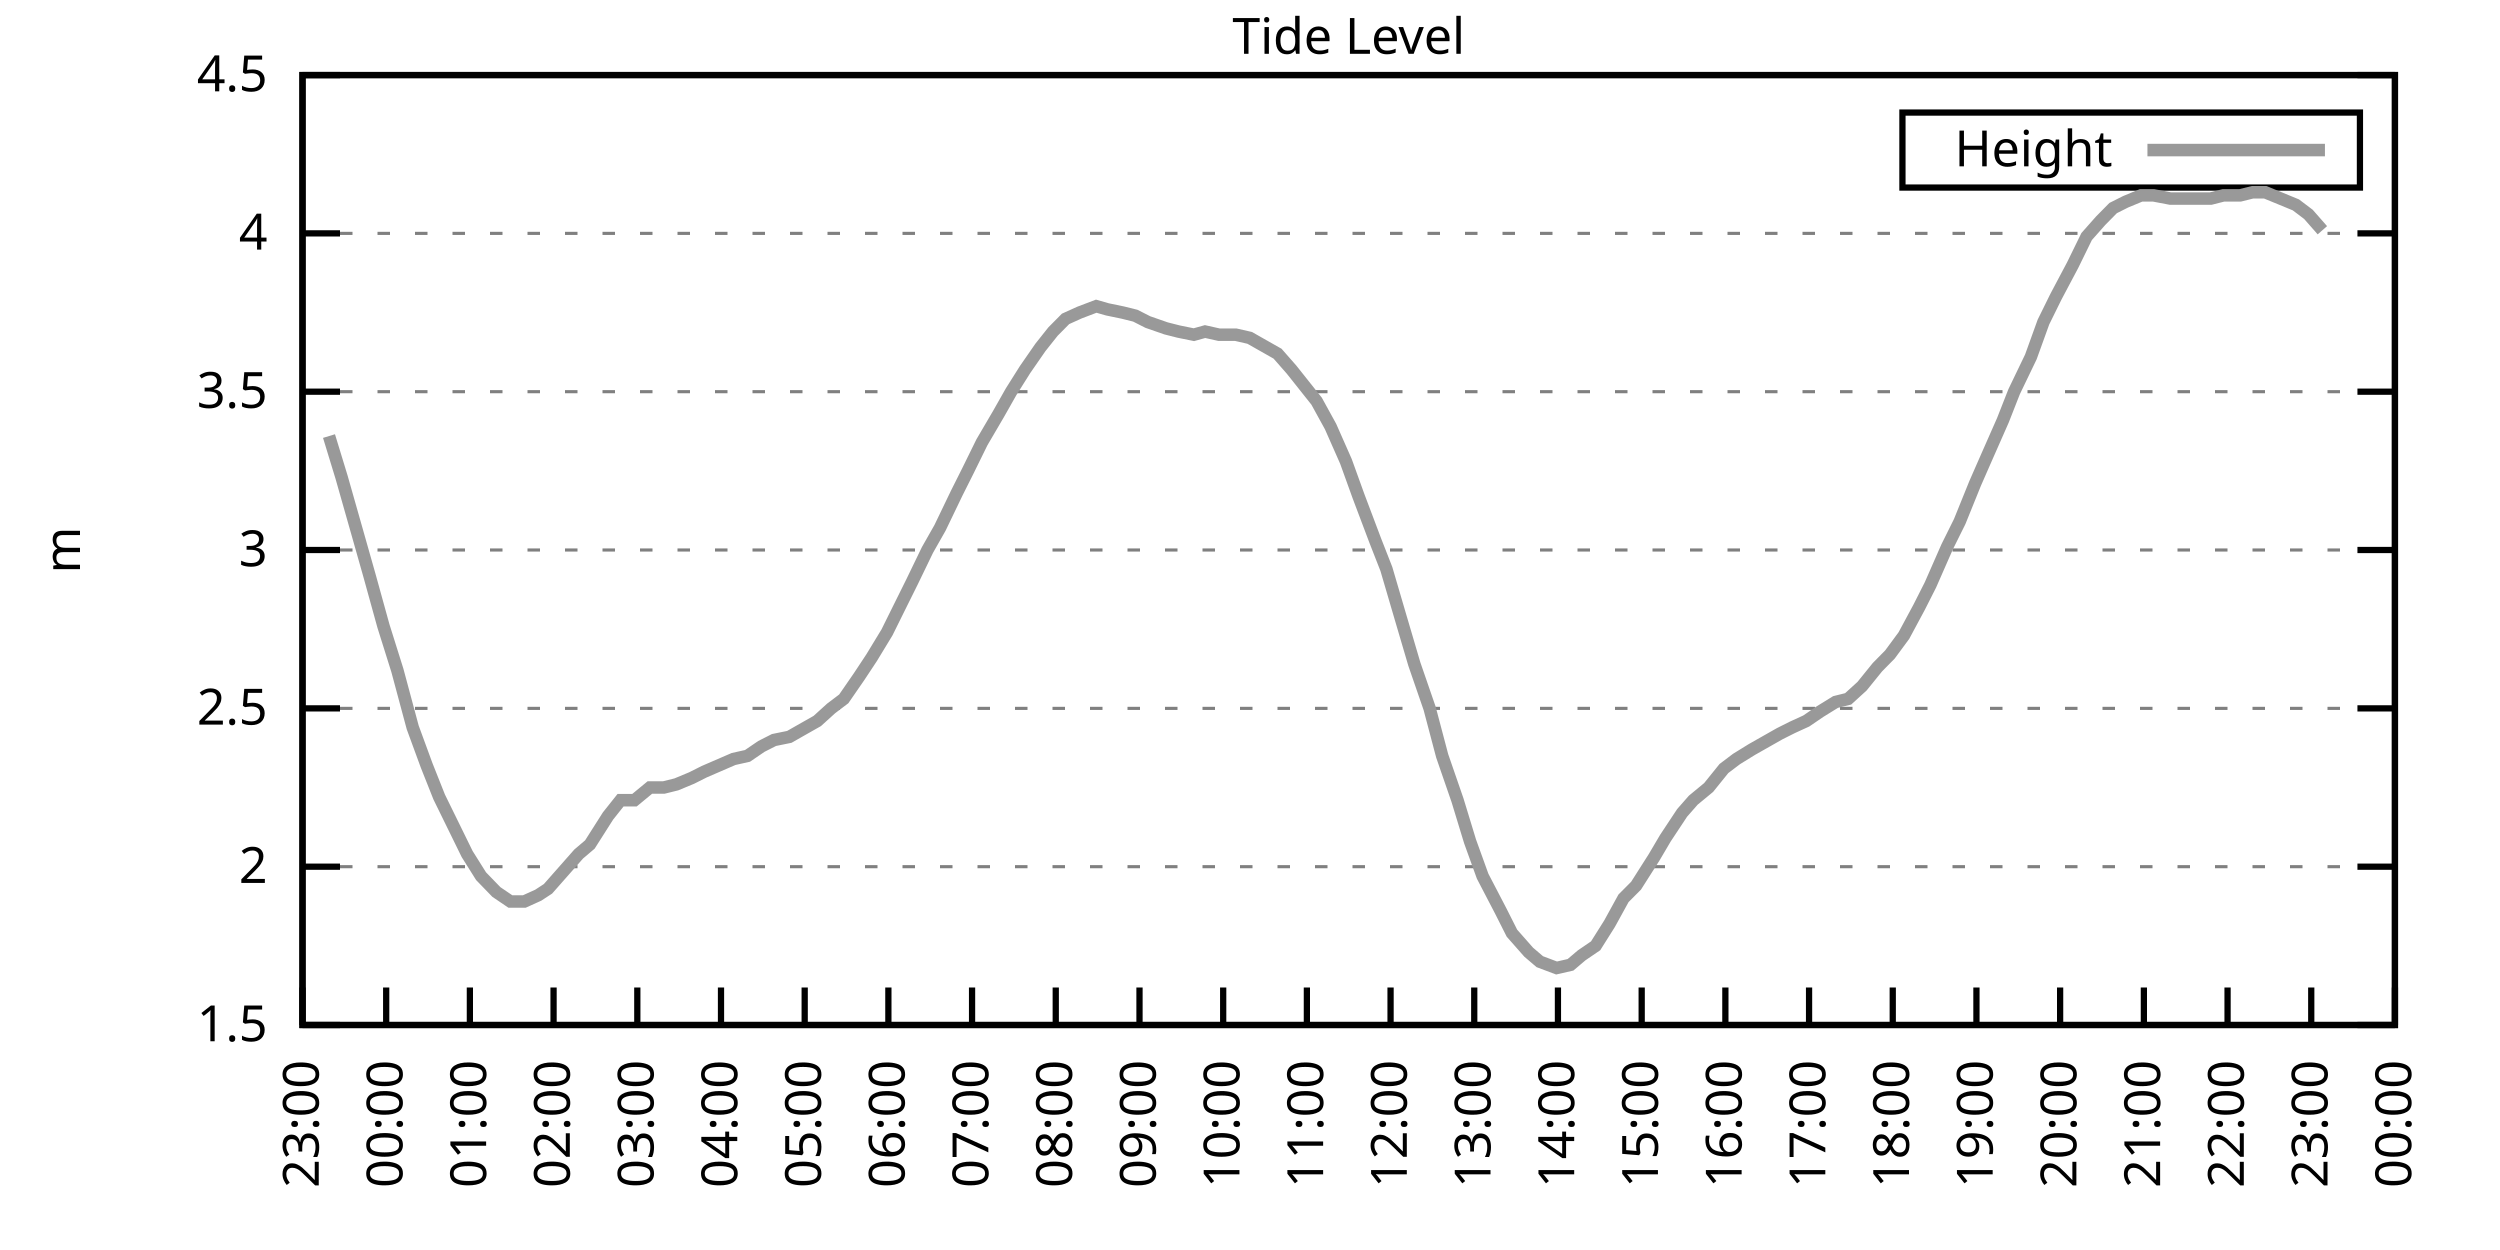
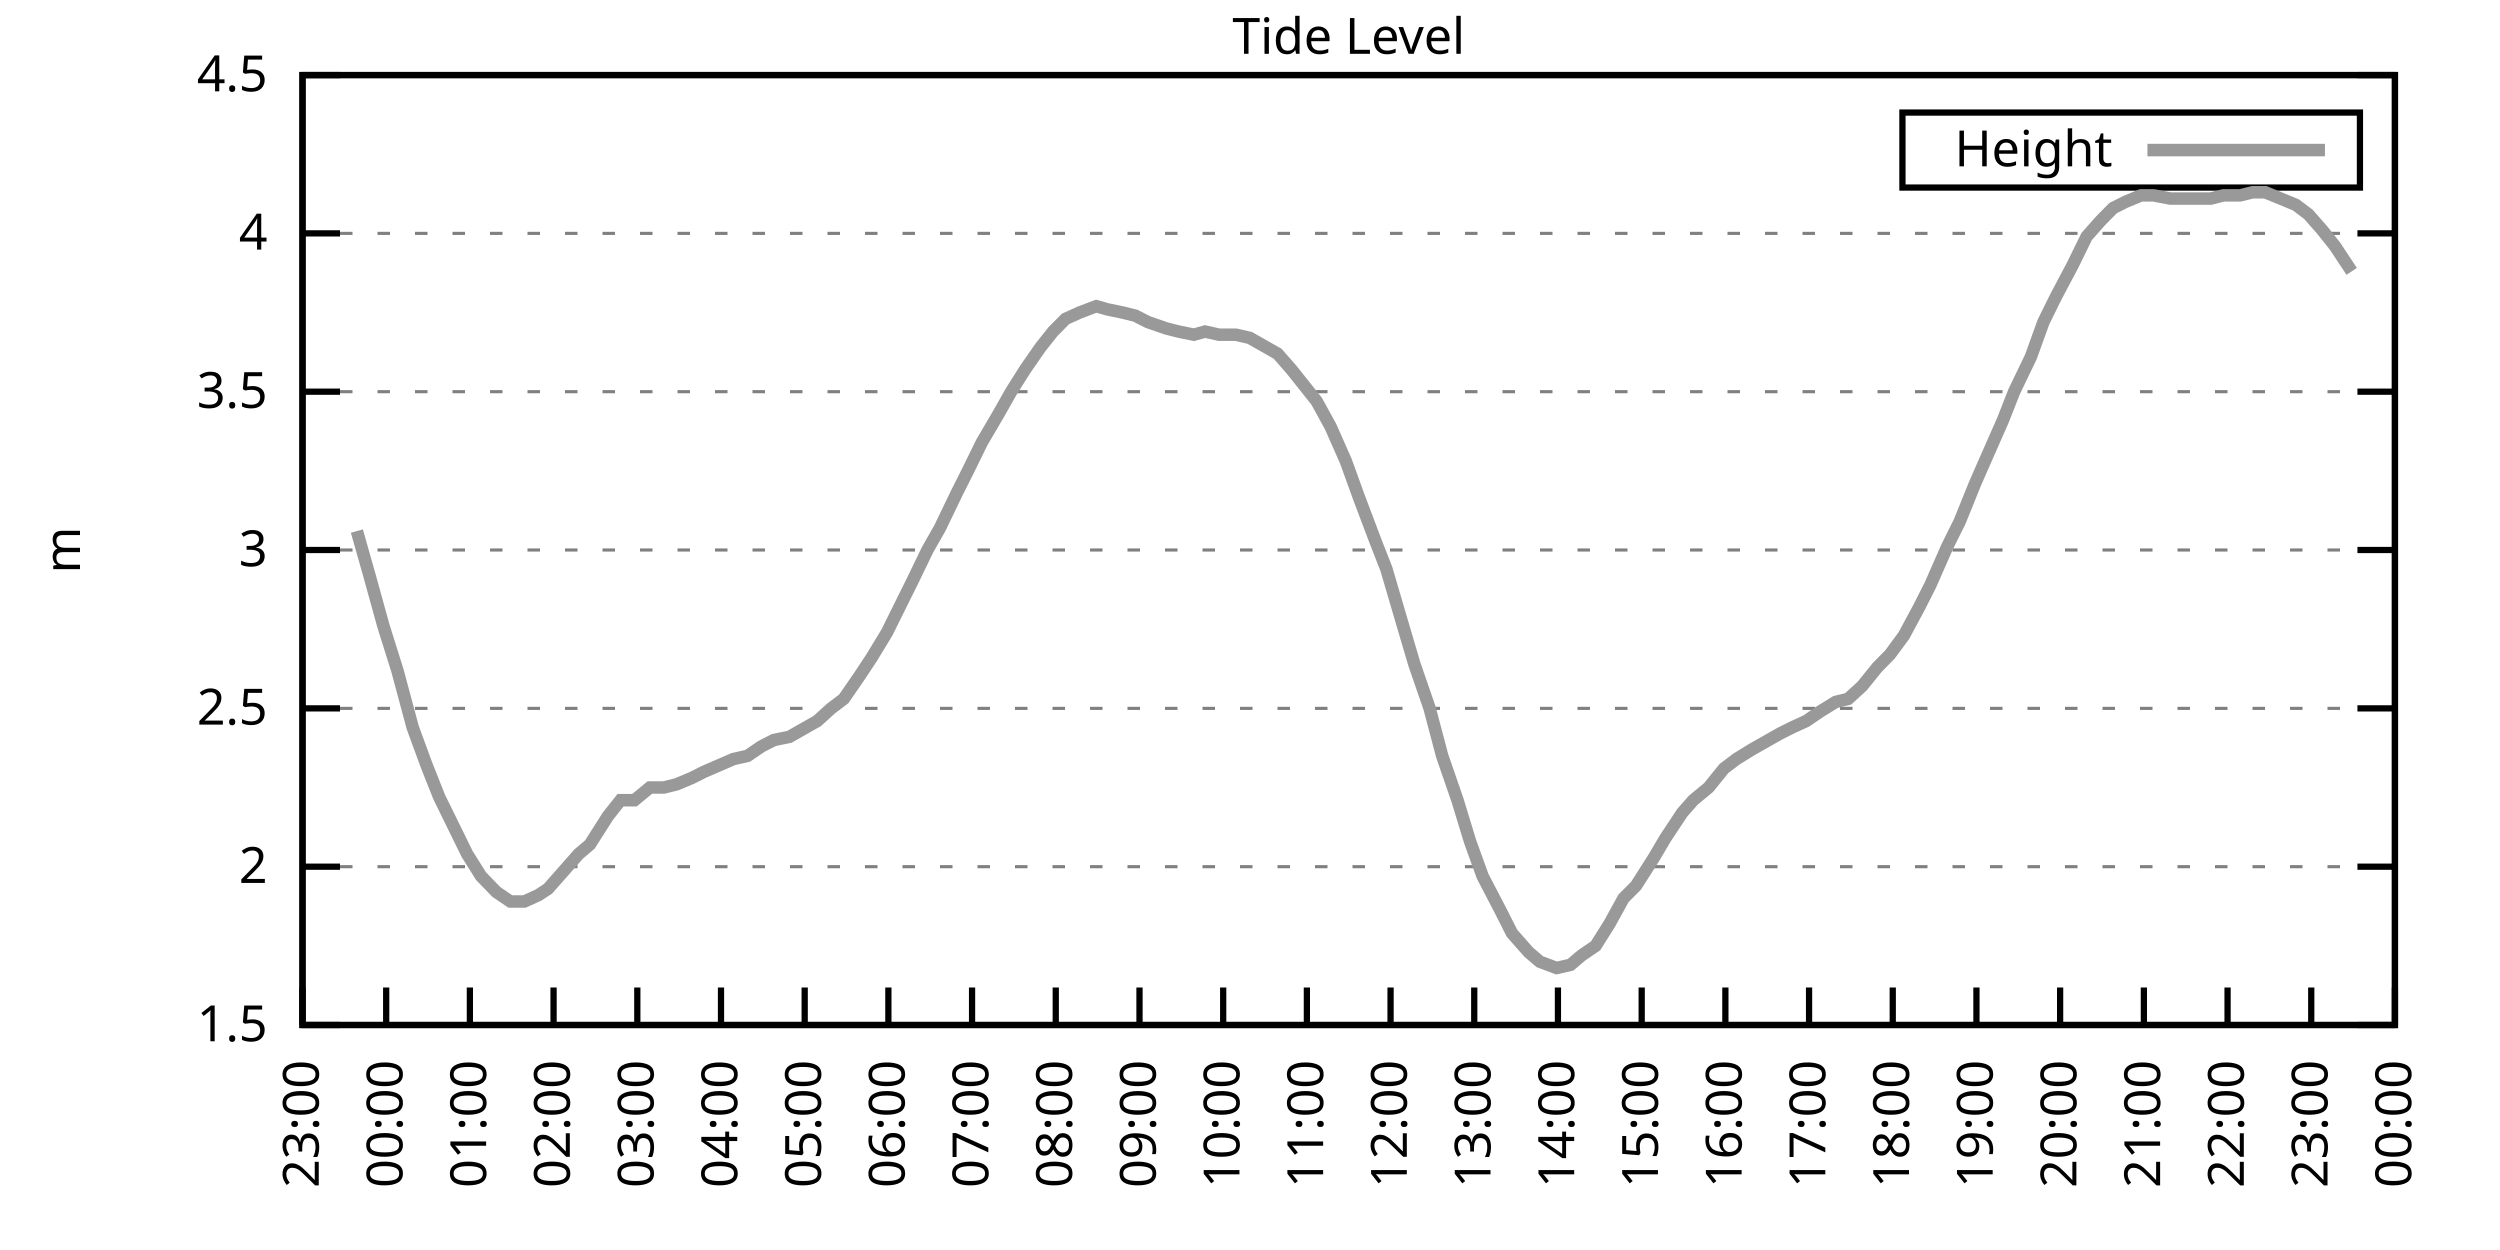
<svg xmlns="http://www.w3.org/2000/svg" xmlns:xlink="http://www.w3.org/1999/xlink" width="400" height="200" viewBox="0 0 400 200">
  <g id="gnuplot_canvas">
    <rect x="0" y="0" width="400" height="200" fill="none" />
    <defs>
      <circle id="gpDot" r="0.5" stroke-width="0.5" stroke="currentColor" />
      <path id="gpPt0" stroke-width="0.333" stroke="currentColor" d="M-1,0 h2 M0,-1 v2" />
      <path id="gpPt1" stroke-width="0.333" stroke="currentColor" d="M-1,-1 L1,1 M1,-1 L-1,1" />
      <path id="gpPt2" stroke-width="0.333" stroke="currentColor" d="M-1,0 L1,0 M0,-1 L0,1 M-1,-1 L1,1 M-1,1 L1,-1" />
      <rect id="gpPt3" stroke-width="0.333" stroke="currentColor" x="-1" y="-1" width="2" height="2" />
      <rect id="gpPt4" stroke-width="0.333" stroke="currentColor" fill="currentColor" x="-1" y="-1" width="2" height="2" />
      <circle id="gpPt5" stroke-width="0.333" stroke="currentColor" cx="0" cy="0" r="1" />
      <use xlink:href="#gpPt5" id="gpPt6" fill="currentColor" stroke="none" />
      <path id="gpPt7" stroke-width="0.333" stroke="currentColor" d="M0,-1.33 L-1.33,0.67 L1.33,0.67 z" />
      <use xlink:href="#gpPt7" id="gpPt8" fill="currentColor" stroke="none" />
      <use xlink:href="#gpPt7" id="gpPt9" stroke="currentColor" transform="rotate(180)" />
      <use xlink:href="#gpPt9" id="gpPt10" fill="currentColor" stroke="none" />
      <use xlink:href="#gpPt3" id="gpPt11" stroke="currentColor" transform="rotate(45)" />
      <use xlink:href="#gpPt11" id="gpPt12" fill="currentColor" stroke="none" />
      <path id="gpPt13" stroke-width="0.333" stroke="currentColor" d="M0,1.330 L1.265,0.411 L0.782,-1.067 L-0.782,-1.076 L-1.265,0.411 z" />
      <use xlink:href="#gpPt13" id="gpPt14" fill="currentColor" stroke="none" />
      <filter id="textbox" filterUnits="objectBoundingBox" x="0" y="0" height="1" width="1">
        <feFlood flood-color="white" flood-opacity="1" result="bgnd" />
        <feComposite in="SourceGraphic" in2="bgnd" operator="atop" />
      </filter>
      <filter id="greybox" filterUnits="objectBoundingBox" x="0" y="0" height="1" width="1">
        <feFlood flood-color="lightgrey" flood-opacity="1" result="grey" />
        <feComposite in="SourceGraphic" in2="grey" operator="atop" />
      </filter>
    </defs>
    <g fill="none" color="white" stroke="currentColor" stroke-width="1.00" stroke-linecap="butt" stroke-linejoin="miter">
</g>
    <g fill="none" color="black" stroke="currentColor" stroke-width="1.00" stroke-linecap="butt" stroke-linejoin="miter">
      <g stroke="none" shape-rendering="crispEdges">
        <polygon fill="rgb(255, 255, 255)" points="48.40,164.00 383.18,164.00 383.18,12.02 48.40,12.02 " />
      </g>
    </g>
    <g fill="none" color="black" stroke="currentColor" stroke-width="1.00" stroke-linecap="butt" stroke-linejoin="miter">
</g>
    <g fill="none" color="black" stroke="black" stroke-width="0.50" stroke-linecap="butt" stroke-linejoin="miter">
</g>
    <g fill="none" color="gray" stroke="currentColor" stroke-width="0.50" stroke-linecap="butt" stroke-linejoin="miter">
      <path stroke="gray" stroke-dasharray="2,4" class="gridline" d="M48.40,164.00 L383.19,164.00  " />
    </g>
    <g fill="none" color="gray" stroke="gray" stroke-width="1.00" stroke-linecap="butt" stroke-linejoin="miter">
</g>
    <g fill="none" color="black" stroke="currentColor" stroke-width="1.00" stroke-linecap="butt" stroke-linejoin="miter">
      <path stroke="black" d="M48.40,164.00 L54.40,164.00 M383.19,164.00 L377.19,164.00  " />
      <g transform="translate(42.80,166.60)" stroke="none" fill="black" font-family="Sans" font-size="8.00" text-anchor="end">
        <text>
          <tspan font-family="Sans"> 1.5</tspan>
        </text>
      </g>
    </g>
    <g fill="none" color="black" stroke="currentColor" stroke-width="1.00" stroke-linecap="butt" stroke-linejoin="miter">
</g>
    <g fill="none" color="black" stroke="black" stroke-width="0.50" stroke-linecap="butt" stroke-linejoin="miter">
</g>
    <g fill="none" color="gray" stroke="currentColor" stroke-width="0.50" stroke-linecap="butt" stroke-linejoin="miter">
      <path stroke="gray" stroke-dasharray="2,4" class="gridline" d="M48.40,138.67 L383.19,138.67  " />
    </g>
    <g fill="none" color="gray" stroke="gray" stroke-width="1.00" stroke-linecap="butt" stroke-linejoin="miter">
</g>
    <g fill="none" color="black" stroke="currentColor" stroke-width="1.00" stroke-linecap="butt" stroke-linejoin="miter">
      <path stroke="black" d="M48.40,138.67 L54.40,138.67 M383.19,138.67 L377.19,138.67  " />
      <g transform="translate(42.80,141.27)" stroke="none" fill="black" font-family="Sans" font-size="8.00" text-anchor="end">
        <text>
          <tspan font-family="Sans"> 2</tspan>
        </text>
      </g>
    </g>
    <g fill="none" color="black" stroke="currentColor" stroke-width="1.00" stroke-linecap="butt" stroke-linejoin="miter">
</g>
    <g fill="none" color="black" stroke="black" stroke-width="0.50" stroke-linecap="butt" stroke-linejoin="miter">
</g>
    <g fill="none" color="gray" stroke="currentColor" stroke-width="0.50" stroke-linecap="butt" stroke-linejoin="miter">
      <path stroke="gray" stroke-dasharray="2,4" class="gridline" d="M48.40,113.34 L383.19,113.34  " />
    </g>
    <g fill="none" color="gray" stroke="gray" stroke-width="1.00" stroke-linecap="butt" stroke-linejoin="miter">
</g>
    <g fill="none" color="black" stroke="currentColor" stroke-width="1.00" stroke-linecap="butt" stroke-linejoin="miter">
      <path stroke="black" d="M48.40,113.34 L54.40,113.34 M383.19,113.34 L377.19,113.34  " />
      <g transform="translate(42.80,115.94)" stroke="none" fill="black" font-family="Sans" font-size="8.00" text-anchor="end">
        <text>
          <tspan font-family="Sans"> 2.5</tspan>
        </text>
      </g>
    </g>
    <g fill="none" color="black" stroke="currentColor" stroke-width="1.00" stroke-linecap="butt" stroke-linejoin="miter">
</g>
    <g fill="none" color="black" stroke="black" stroke-width="0.50" stroke-linecap="butt" stroke-linejoin="miter">
</g>
    <g fill="none" color="gray" stroke="currentColor" stroke-width="0.50" stroke-linecap="butt" stroke-linejoin="miter">
      <path stroke="gray" stroke-dasharray="2,4" class="gridline" d="M48.40,88.00 L383.19,88.00  " />
    </g>
    <g fill="none" color="gray" stroke="gray" stroke-width="1.00" stroke-linecap="butt" stroke-linejoin="miter">
</g>
    <g fill="none" color="black" stroke="currentColor" stroke-width="1.00" stroke-linecap="butt" stroke-linejoin="miter">
      <path stroke="black" d="M48.40,88.00 L54.40,88.00 M383.19,88.00 L377.19,88.00  " />
      <g transform="translate(42.80,90.60)" stroke="none" fill="black" font-family="Sans" font-size="8.00" text-anchor="end">
        <text>
          <tspan font-family="Sans"> 3</tspan>
        </text>
      </g>
    </g>
    <g fill="none" color="black" stroke="currentColor" stroke-width="1.00" stroke-linecap="butt" stroke-linejoin="miter">
</g>
    <g fill="none" color="black" stroke="black" stroke-width="0.50" stroke-linecap="butt" stroke-linejoin="miter">
</g>
    <g fill="none" color="gray" stroke="currentColor" stroke-width="0.50" stroke-linecap="butt" stroke-linejoin="miter">
      <path stroke="gray" stroke-dasharray="2,4" class="gridline" d="M48.40,62.67 L383.19,62.67  " />
    </g>
    <g fill="none" color="gray" stroke="gray" stroke-width="1.00" stroke-linecap="butt" stroke-linejoin="miter">
</g>
    <g fill="none" color="black" stroke="currentColor" stroke-width="1.00" stroke-linecap="butt" stroke-linejoin="miter">
      <path stroke="black" d="M48.40,62.67 L54.40,62.67 M383.19,62.67 L377.19,62.67  " />
      <g transform="translate(42.80,65.27)" stroke="none" fill="black" font-family="Sans" font-size="8.00" text-anchor="end">
        <text>
          <tspan font-family="Sans"> 3.5</tspan>
        </text>
      </g>
    </g>
    <g fill="none" color="black" stroke="currentColor" stroke-width="1.00" stroke-linecap="butt" stroke-linejoin="miter">
</g>
    <g fill="none" color="black" stroke="black" stroke-width="0.50" stroke-linecap="butt" stroke-linejoin="miter">
</g>
    <g fill="none" color="gray" stroke="currentColor" stroke-width="0.50" stroke-linecap="butt" stroke-linejoin="miter">
      <path stroke="gray" stroke-dasharray="2,4" class="gridline" d="M48.40,37.34 L383.19,37.34  " />
    </g>
    <g fill="none" color="gray" stroke="gray" stroke-width="1.00" stroke-linecap="butt" stroke-linejoin="miter">
</g>
    <g fill="none" color="black" stroke="currentColor" stroke-width="1.00" stroke-linecap="butt" stroke-linejoin="miter">
      <path stroke="black" d="M48.40,37.34 L54.40,37.34 M383.19,37.34 L377.19,37.34  " />
      <g transform="translate(42.80,39.94)" stroke="none" fill="black" font-family="Sans" font-size="8.00" text-anchor="end">
        <text>
          <tspan font-family="Sans"> 4</tspan>
        </text>
      </g>
    </g>
    <g fill="none" color="black" stroke="currentColor" stroke-width="1.00" stroke-linecap="butt" stroke-linejoin="miter">
</g>
    <g fill="none" color="black" stroke="black" stroke-width="0.50" stroke-linecap="butt" stroke-linejoin="miter">
</g>
    <g fill="none" color="gray" stroke="currentColor" stroke-width="0.50" stroke-linecap="butt" stroke-linejoin="miter">
      <path stroke="gray" stroke-dasharray="2,4" class="gridline" d="M48.40,12.01 L383.19,12.01  " />
    </g>
    <g fill="none" color="gray" stroke="gray" stroke-width="1.00" stroke-linecap="butt" stroke-linejoin="miter">
</g>
    <g fill="none" color="black" stroke="currentColor" stroke-width="1.00" stroke-linecap="butt" stroke-linejoin="miter">
      <path stroke="black" d="M48.40,12.01 L54.40,12.01 M383.19,12.01 L377.19,12.01  " />
      <g transform="translate(42.80,14.61)" stroke="none" fill="black" font-family="Sans" font-size="8.00" text-anchor="end">
        <text>
          <tspan font-family="Sans"> 4.5</tspan>
        </text>
      </g>
    </g>
    <g fill="none" color="black" stroke="currentColor" stroke-width="1.00" stroke-linecap="butt" stroke-linejoin="miter">
      <path stroke="black" d="M48.40,164.00 L48.40,158.00  " />
      <g transform="translate(51.00,169.60) rotate(270.00)" stroke="none" fill="black" font-family="Sans" font-size="8.00" text-anchor="end">
        <text>
          <tspan font-family="Sans">23:00</tspan>
        </text>
      </g>
    </g>
    <g fill="none" color="black" stroke="currentColor" stroke-width="1.00" stroke-linecap="butt" stroke-linejoin="miter">
      <path stroke="black" d="M61.79,164.00 L61.79,158.00  " />
      <g transform="translate(64.39,169.60) rotate(270.00)" stroke="none" fill="black" font-family="Sans" font-size="8.00" text-anchor="end">
        <text>
          <tspan font-family="Sans">00:00</tspan>
        </text>
      </g>
    </g>
    <g fill="none" color="black" stroke="currentColor" stroke-width="1.00" stroke-linecap="butt" stroke-linejoin="miter">
      <path stroke="black" d="M75.18,164.00 L75.18,158.00  " />
      <g transform="translate(77.78,169.60) rotate(270.00)" stroke="none" fill="black" font-family="Sans" font-size="8.00" text-anchor="end">
        <text>
          <tspan font-family="Sans">01:00</tspan>
        </text>
      </g>
    </g>
    <g fill="none" color="black" stroke="currentColor" stroke-width="1.00" stroke-linecap="butt" stroke-linejoin="miter">
      <path stroke="black" d="M88.57,164.00 L88.57,158.00  " />
      <g transform="translate(91.17,169.60) rotate(270.00)" stroke="none" fill="black" font-family="Sans" font-size="8.00" text-anchor="end">
        <text>
          <tspan font-family="Sans">02:00</tspan>
        </text>
      </g>
    </g>
    <g fill="none" color="black" stroke="currentColor" stroke-width="1.00" stroke-linecap="butt" stroke-linejoin="miter">
      <path stroke="black" d="M101.97,164.00 L101.97,158.00  " />
      <g transform="translate(104.57,169.60) rotate(270.00)" stroke="none" fill="black" font-family="Sans" font-size="8.00" text-anchor="end">
        <text>
          <tspan font-family="Sans">03:00</tspan>
        </text>
      </g>
    </g>
    <g fill="none" color="black" stroke="currentColor" stroke-width="1.00" stroke-linecap="butt" stroke-linejoin="miter">
      <path stroke="black" d="M115.36,164.00 L115.36,158.00  " />
      <g transform="translate(117.96,169.60) rotate(270.00)" stroke="none" fill="black" font-family="Sans" font-size="8.00" text-anchor="end">
        <text>
          <tspan font-family="Sans">04:00</tspan>
        </text>
      </g>
    </g>
    <g fill="none" color="black" stroke="currentColor" stroke-width="1.00" stroke-linecap="butt" stroke-linejoin="miter">
      <path stroke="black" d="M128.75,164.00 L128.75,158.00  " />
      <g transform="translate(131.35,169.60) rotate(270.00)" stroke="none" fill="black" font-family="Sans" font-size="8.00" text-anchor="end">
        <text>
          <tspan font-family="Sans">05:00</tspan>
        </text>
      </g>
    </g>
    <g fill="none" color="black" stroke="currentColor" stroke-width="1.00" stroke-linecap="butt" stroke-linejoin="miter">
      <path stroke="black" d="M142.14,164.00 L142.14,158.00  " />
      <g transform="translate(144.74,169.60) rotate(270.00)" stroke="none" fill="black" font-family="Sans" font-size="8.00" text-anchor="end">
        <text>
          <tspan font-family="Sans">06:00</tspan>
        </text>
      </g>
    </g>
    <g fill="none" color="black" stroke="currentColor" stroke-width="1.00" stroke-linecap="butt" stroke-linejoin="miter">
      <path stroke="black" d="M155.53,164.00 L155.53,158.00  " />
      <g transform="translate(158.13,169.60) rotate(270.00)" stroke="none" fill="black" font-family="Sans" font-size="8.00" text-anchor="end">
        <text>
          <tspan font-family="Sans">07:00</tspan>
        </text>
      </g>
    </g>
    <g fill="none" color="black" stroke="currentColor" stroke-width="1.00" stroke-linecap="butt" stroke-linejoin="miter">
      <path stroke="black" d="M168.92,164.00 L168.92,158.00  " />
      <g transform="translate(171.52,169.60) rotate(270.00)" stroke="none" fill="black" font-family="Sans" font-size="8.00" text-anchor="end">
        <text>
          <tspan font-family="Sans">08:00</tspan>
        </text>
      </g>
    </g>
    <g fill="none" color="black" stroke="currentColor" stroke-width="1.00" stroke-linecap="butt" stroke-linejoin="miter">
      <path stroke="black" d="M182.32,164.00 L182.32,158.00  " />
      <g transform="translate(184.92,169.60) rotate(270.00)" stroke="none" fill="black" font-family="Sans" font-size="8.00" text-anchor="end">
        <text>
          <tspan font-family="Sans">09:00</tspan>
        </text>
      </g>
    </g>
    <g fill="none" color="black" stroke="currentColor" stroke-width="1.00" stroke-linecap="butt" stroke-linejoin="miter">
      <path stroke="black" d="M195.71,164.00 L195.71,158.00  " />
      <g transform="translate(198.31,169.60) rotate(270.00)" stroke="none" fill="black" font-family="Sans" font-size="8.00" text-anchor="end">
        <text>
          <tspan font-family="Sans">10:00</tspan>
        </text>
      </g>
    </g>
    <g fill="none" color="black" stroke="currentColor" stroke-width="1.00" stroke-linecap="butt" stroke-linejoin="miter">
      <path stroke="black" d="M209.10,164.00 L209.10,158.00  " />
      <g transform="translate(211.70,169.60) rotate(270.00)" stroke="none" fill="black" font-family="Sans" font-size="8.00" text-anchor="end">
        <text>
          <tspan font-family="Sans">11:00</tspan>
        </text>
      </g>
    </g>
    <g fill="none" color="black" stroke="currentColor" stroke-width="1.00" stroke-linecap="butt" stroke-linejoin="miter">
      <path stroke="black" d="M222.49,164.00 L222.49,158.00  " />
      <g transform="translate(225.09,169.60) rotate(270.00)" stroke="none" fill="black" font-family="Sans" font-size="8.00" text-anchor="end">
        <text>
          <tspan font-family="Sans">12:00</tspan>
        </text>
      </g>
    </g>
    <g fill="none" color="black" stroke="currentColor" stroke-width="1.00" stroke-linecap="butt" stroke-linejoin="miter">
      <path stroke="black" d="M235.88,164.00 L235.88,158.00  " />
      <g transform="translate(238.48,169.60) rotate(270.00)" stroke="none" fill="black" font-family="Sans" font-size="8.00" text-anchor="end">
        <text>
          <tspan font-family="Sans">13:00</tspan>
        </text>
      </g>
    </g>
    <g fill="none" color="black" stroke="currentColor" stroke-width="1.00" stroke-linecap="butt" stroke-linejoin="miter">
      <path stroke="black" d="M249.27,164.00 L249.27,158.00  " />
      <g transform="translate(251.87,169.60) rotate(270.00)" stroke="none" fill="black" font-family="Sans" font-size="8.00" text-anchor="end">
        <text>
          <tspan font-family="Sans">14:00</tspan>
        </text>
      </g>
    </g>
    <g fill="none" color="black" stroke="currentColor" stroke-width="1.00" stroke-linecap="butt" stroke-linejoin="miter">
      <path stroke="black" d="M262.67,164.00 L262.67,158.00  " />
      <g transform="translate(265.27,169.60) rotate(270.00)" stroke="none" fill="black" font-family="Sans" font-size="8.00" text-anchor="end">
        <text>
          <tspan font-family="Sans">15:00</tspan>
        </text>
      </g>
    </g>
    <g fill="none" color="black" stroke="currentColor" stroke-width="1.00" stroke-linecap="butt" stroke-linejoin="miter">
      <path stroke="black" d="M276.06,164.00 L276.06,158.00  " />
      <g transform="translate(278.66,169.60) rotate(270.00)" stroke="none" fill="black" font-family="Sans" font-size="8.00" text-anchor="end">
        <text>
          <tspan font-family="Sans">16:00</tspan>
        </text>
      </g>
    </g>
    <g fill="none" color="black" stroke="currentColor" stroke-width="1.00" stroke-linecap="butt" stroke-linejoin="miter">
      <path stroke="black" d="M289.45,164.00 L289.45,158.00  " />
      <g transform="translate(292.05,169.60) rotate(270.00)" stroke="none" fill="black" font-family="Sans" font-size="8.00" text-anchor="end">
        <text>
          <tspan font-family="Sans">17:00</tspan>
        </text>
      </g>
    </g>
    <g fill="none" color="black" stroke="currentColor" stroke-width="1.00" stroke-linecap="butt" stroke-linejoin="miter">
      <path stroke="black" d="M302.84,164.00 L302.84,158.00  " />
      <g transform="translate(305.44,169.60) rotate(270.00)" stroke="none" fill="black" font-family="Sans" font-size="8.00" text-anchor="end">
        <text>
          <tspan font-family="Sans">18:00</tspan>
        </text>
      </g>
    </g>
    <g fill="none" color="black" stroke="currentColor" stroke-width="1.00" stroke-linecap="butt" stroke-linejoin="miter">
      <path stroke="black" d="M316.23,164.00 L316.23,158.00  " />
      <g transform="translate(318.83,169.60) rotate(270.00)" stroke="none" fill="black" font-family="Sans" font-size="8.00" text-anchor="end">
        <text>
          <tspan font-family="Sans">19:00</tspan>
        </text>
      </g>
    </g>
    <g fill="none" color="black" stroke="currentColor" stroke-width="1.00" stroke-linecap="butt" stroke-linejoin="miter">
      <path stroke="black" d="M329.62,164.00 L329.62,158.00  " />
      <g transform="translate(332.22,169.60) rotate(270.00)" stroke="none" fill="black" font-family="Sans" font-size="8.00" text-anchor="end">
        <text>
          <tspan font-family="Sans">20:00</tspan>
        </text>
      </g>
    </g>
    <g fill="none" color="black" stroke="currentColor" stroke-width="1.00" stroke-linecap="butt" stroke-linejoin="miter">
      <path stroke="black" d="M343.02,164.00 L343.02,158.00  " />
      <g transform="translate(345.62,169.60) rotate(270.00)" stroke="none" fill="black" font-family="Sans" font-size="8.00" text-anchor="end">
        <text>
          <tspan font-family="Sans">21:00</tspan>
        </text>
      </g>
    </g>
    <g fill="none" color="black" stroke="currentColor" stroke-width="1.00" stroke-linecap="butt" stroke-linejoin="miter">
      <path stroke="black" d="M356.41,164.00 L356.41,158.00  " />
      <g transform="translate(359.01,169.60) rotate(270.00)" stroke="none" fill="black" font-family="Sans" font-size="8.00" text-anchor="end">
        <text>
          <tspan font-family="Sans">22:00</tspan>
        </text>
      </g>
    </g>
    <g fill="none" color="black" stroke="currentColor" stroke-width="1.00" stroke-linecap="butt" stroke-linejoin="miter">
      <path stroke="black" d="M369.80,164.00 L369.80,158.00  " />
      <g transform="translate(372.40,169.60) rotate(270.00)" stroke="none" fill="black" font-family="Sans" font-size="8.00" text-anchor="end">
        <text>
          <tspan font-family="Sans">23:00</tspan>
        </text>
      </g>
    </g>
    <g fill="none" color="black" stroke="currentColor" stroke-width="1.00" stroke-linecap="butt" stroke-linejoin="miter">
      <path stroke="black" d="M383.19,164.00 L383.19,158.00  " />
      <g transform="translate(385.79,169.60) rotate(270.00)" stroke="none" fill="black" font-family="Sans" font-size="8.00" text-anchor="end">
        <text>
          <tspan font-family="Sans">00:00</tspan>
        </text>
      </g>
    </g>
    <g fill="none" color="black" stroke="currentColor" stroke-width="1.00" stroke-linecap="butt" stroke-linejoin="miter">
</g>
    <g fill="none" color="black" stroke="currentColor" stroke-width="1.00" stroke-linecap="butt" stroke-linejoin="miter">
      <path stroke="black" d="M48.40,12.01 L48.40,164.00 L383.19,164.00 L383.19,12.01 L48.40,12.01 Z  " />
    </g>
    <g fill="none" color="black" stroke="currentColor" stroke-width="1.00" stroke-linecap="butt" stroke-linejoin="miter">
</g>
    <g fill="none" color="black" stroke="currentColor" stroke-width="1.00" stroke-linecap="butt" stroke-linejoin="miter">
      <path stroke="black" d="M304.39,30.01 L304.39,18.01 L377.59,18.01 L377.59,30.01 L304.39,30.01 Z  " />
    </g>
    <g id="Tide_level_plot_1">
      <g fill="none" color="white" stroke="black" stroke-width="2.00" stroke-linecap="butt" stroke-linejoin="miter">
</g>
      <g fill="none" color="black" stroke="currentColor" stroke-width="2.00" stroke-linecap="butt" stroke-linejoin="miter">
        <g transform="translate(337.99,26.61)" stroke="none" fill="black" font-family="Sans" font-size="8.00" text-anchor="end">
          <text>
            <tspan font-family="Sans">Height</tspan>
          </text>
        </g>
      </g>
      <g fill="none" color="black" stroke="currentColor" stroke-width="2.00" stroke-linecap="butt" stroke-linejoin="miter">
-         <path stroke="rgb(153, 153, 153)" d="M343.59,24.01 L371.99,24.01 M52.64,69.77 L54.65,76.35 L57.10,84.97 L59.11,92.06 L61.35,100.16 L63.58,107.26   L66.03,116.38 L68.26,122.46 L70.27,127.52 L74.74,136.64 L76.97,140.19 L79.42,142.72 L81.66,144.24 L83.89,144.24   L86.12,143.23 L87.68,142.21 L90.36,139.17 L92.59,136.64 L94.38,135.12 L97.28,130.56 L99.29,128.03 L101.52,128.03   L103.98,126.00 L106.21,126.00 L108.22,125.50 L110.67,124.48 L112.68,123.47 L117.37,121.44 L119.60,120.94 L121.83,119.42   L123.84,118.40 L126.29,117.90 L128.08,116.88 L130.76,115.36 L132.99,113.34 L135.00,111.82 L137.45,108.27 L139.46,105.23   L141.92,101.18 L143.93,97.12 L145.94,93.07 L148.39,88.00 L150.40,84.46 L153.08,78.89 L154.86,75.34 L157.10,70.78   L159.77,66.22 L161.78,62.67 L164.01,59.13 L166.47,55.58 L168.48,53.05 L170.49,51.02 L172.72,50.01 L175.40,48.99   L177.18,49.50 L179.64,50.01 L181.65,50.51 L183.66,51.53 L186.56,52.54 L188.57,53.05 L191.02,53.55 L192.81,53.05   L195.04,53.55 L197.72,53.55 L199.95,54.06 L201.73,55.07 L204.41,56.59 L206.64,59.13 L208.65,61.66 L210.66,64.19   L212.89,68.25 L215.35,73.82 L217.36,79.39 L220.04,86.49 L221.82,91.04 L224.05,98.64 L226.29,106.24 L228.74,113.34   L230.75,120.94 L233.20,128.03 L235.21,134.62 L237.22,140.19 L240.12,145.76 L241.91,149.31 L244.59,152.35 L246.37,153.87   L249.05,154.88 L251.28,154.37 L253.07,152.85 L255.30,151.33 L257.53,147.79 L259.76,143.73 L261.77,141.71 L264.67,137.15   L266.46,134.11 L269.14,130.06 L270.92,128.03 L273.38,126.00 L275.83,122.96 L277.84,121.44 L280.30,119.92 L282.08,118.91   L284.76,117.39 L286.77,116.38 L289.00,115.36 L291.23,113.84 L293.69,112.32 L295.70,111.82 L297.93,109.79 L300.39,106.75   L302.39,104.72 L304.63,101.68 L307.08,97.12 L308.87,93.58 L311.54,87.50 L313.55,83.45 L316.01,77.37 L317.79,73.31   L320.47,67.23 L322.26,62.67 L324.94,57.10 L326.95,51.53 L328.95,47.47 L331.63,42.41 L333.86,37.85 L336.10,35.32   L338.10,33.29 L340.11,32.28 L342.57,31.26 L344.58,31.26 L347.26,31.77 L349.49,31.77 L351.72,31.77 L353.73,31.77   L355.74,31.26 L358.42,31.26 L360.42,30.76 L362.43,30.76 L364.89,31.77 L367.34,32.78 L369.35,34.30 L371.58,36.84    " />
+         <path stroke="rgb(153, 153, 153)" d="M343.59,24.01 L371.99,24.01 M57.10,84.97 L59.11,92.06 L61.35,100.16 L63.58,107.26 L66.03,116.38 L68.26,122.46   L70.27,127.52 L74.74,136.64 L76.97,140.19 L79.42,142.72 L81.66,144.24 L83.89,144.24 L86.12,143.23 L87.68,142.21   L90.36,139.17 L92.59,136.64 L94.38,135.12 L97.28,130.56 L99.29,128.03 L101.52,128.03 L103.98,126.00 L106.21,126.00   L108.22,125.50 L110.67,124.48 L112.68,123.47 L117.37,121.44 L119.60,120.94 L121.83,119.42 L123.84,118.40 L126.29,117.90   L128.08,116.88 L130.76,115.36 L132.99,113.34 L135.00,111.82 L137.45,108.27 L139.46,105.23 L141.92,101.18 L143.93,97.12   L145.94,93.07 L148.39,88.00 L150.40,84.46 L153.08,78.89 L154.86,75.34 L157.10,70.78 L159.77,66.22 L161.78,62.67   L164.01,59.13 L166.47,55.58 L168.48,53.05 L170.49,51.02 L172.72,50.01 L175.40,48.99 L177.18,49.50 L179.64,50.01   L181.65,50.51 L183.66,51.53 L186.56,52.54 L188.57,53.05 L191.02,53.55 L192.81,53.05 L195.04,53.55 L197.72,53.55   L199.95,54.06 L201.73,55.07 L204.41,56.59 L206.64,59.13 L208.65,61.66 L210.66,64.19 L212.89,68.25 L215.35,73.82   L217.36,79.39 L220.04,86.49 L221.82,91.04 L224.05,98.64 L226.29,106.24 L228.74,113.34 L230.75,120.94 L233.20,128.03   L235.21,134.62 L237.22,140.19 L240.12,145.76 L241.91,149.31 L244.59,152.35 L246.37,153.87 L249.05,154.88 L251.28,154.37   L253.07,152.85 L255.30,151.33 L257.53,147.79 L259.76,143.73 L261.77,141.71 L264.67,137.15 L266.46,134.11 L269.14,130.06   L270.92,128.03 L273.38,126.00 L275.83,122.96 L277.84,121.44 L280.30,119.92 L282.08,118.91 L284.76,117.39 L286.77,116.38   L289.00,115.36 L291.23,113.84 L293.69,112.32 L295.70,111.82 L297.93,109.79 L300.39,106.75 L302.39,104.72 L304.63,101.68   L307.08,97.12 L308.87,93.58 L311.54,87.50 L313.55,83.45 L316.01,77.37 L317.79,73.31 L320.47,67.23 L322.26,62.67   L324.94,57.10 L326.95,51.53 L328.95,47.47 L331.63,42.41 L333.86,37.85 L336.10,35.32 L338.10,33.29 L340.11,32.28   L342.57,31.26 L344.58,31.26 L347.26,31.77 L349.49,31.77 L351.72,31.77 L353.73,31.77 L355.74,31.26 L358.42,31.26   L360.42,30.76 L362.43,30.76 L364.89,31.77 L367.34,32.78 L369.35,34.30 L371.58,36.84 L373.59,39.37 L376.27,43.42    " />
      </g>
    </g>
    <g fill="none" color="black" stroke="currentColor" stroke-width="2.00" stroke-linecap="butt" stroke-linejoin="miter">
</g>
    <g fill="none" color="black" stroke="black" stroke-width="1.00" stroke-linecap="butt" stroke-linejoin="miter">
</g>
    <g fill="none" color="black" stroke="currentColor" stroke-width="1.00" stroke-linecap="butt" stroke-linejoin="miter">
      <path stroke="black" d="M48.40,12.01 L48.40,164.00 L383.19,164.00 L383.19,12.01 L48.40,12.01 Z  " />
      <g transform="translate(12.80,88.01) rotate(270.00)" stroke="none" fill="black" font-family="Sans" font-size="8.00" text-anchor="middle">
        <text>
          <tspan font-family="Sans">m</tspan>
        </text>
      </g>
    </g>
    <g fill="none" color="black" stroke="currentColor" stroke-width="1.00" stroke-linecap="butt" stroke-linejoin="miter">
</g>
    <g fill="none" color="black" stroke="currentColor" stroke-width="1.00" stroke-linecap="butt" stroke-linejoin="miter">
      <g transform="translate(215.79,8.61)" stroke="none" fill="black" font-family="Sans" font-size="8.00" text-anchor="middle">
        <text>
          <tspan font-family="Sans">Tide Level</tspan>
        </text>
      </g>
    </g>
    <g fill="none" color="black" stroke="currentColor" stroke-width="1.00" stroke-linecap="butt" stroke-linejoin="miter">
</g>
  </g>
</svg>
